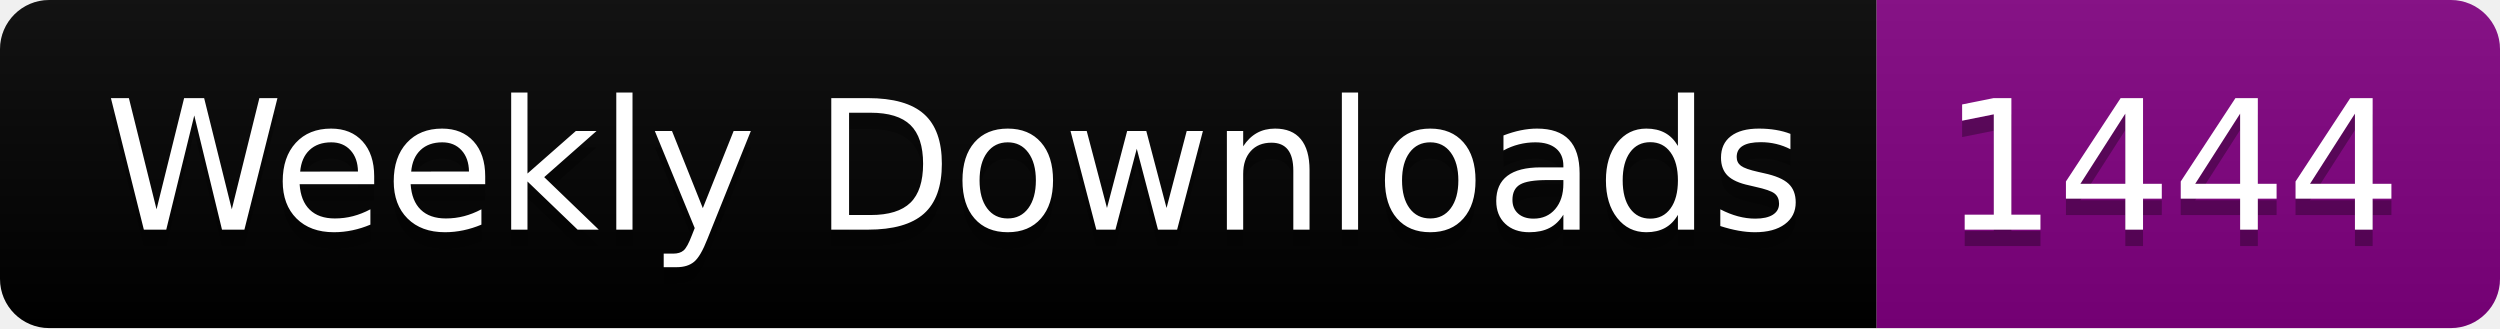
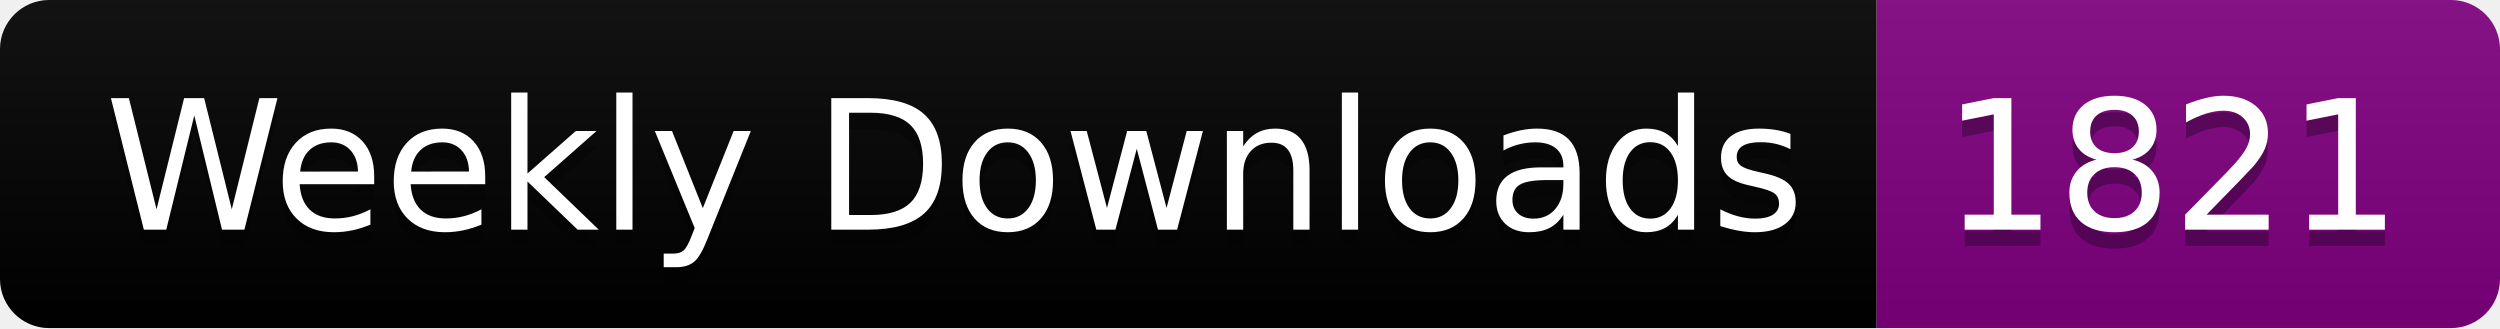
<svg xmlns="http://www.w3.org/2000/svg" width="152.4" height="20">
  <linearGradient id="smooth" x2="0" y2="100%">
    <stop offset="0" stop-color="#bbb" stop-opacity=".1" />
    <stop offset="1" stop-opacity=".1" />
  </linearGradient>
  <clipPath id="round">
    <rect width="152.4" height="20" rx="3" fill="#fff" />
  </clipPath>
  <g clip-path="url(#round)">
    <rect width="114.4" height="20" fill="black" />
    <rect x="114.4" width="38.0" height="20" fill="purple" />
    <rect width="152.4" height="20" fill="url(#smooth)" />
  </g>
  <g fill="#fff" text-anchor="middle" font-family="DejaVu Sans,Verdana,Geneva,sans-serif" font-size="110">
    <text x="582.0" y="150" fill="#010101" fill-opacity=".3" transform="scale(0.1)" textLength="1044.0" lengthAdjust="spacing">Weekly Downloads</text>
    <text x="582.0" y="140" transform="scale(0.1)" textLength="1044.0" lengthAdjust="spacing">Weekly Downloads</text>
-     <text x="1324.0" y="150" fill="#010101" fill-opacity=".3" transform="scale(0.1)" textLength="280.0" lengthAdjust="spacing">1444</text>
-     <text x="1324.0" y="140" transform="scale(0.1)" textLength="280.0" lengthAdjust="spacing">1444</text>
+     <text x="1324.0" y="150" fill="#010101" fill-opacity=".3" transform="scale(0.1)" textLength="280.0" lengthAdjust="spacing">1821</text>
+     <text x="1324.0" y="140" transform="scale(0.1)" textLength="280.0" lengthAdjust="spacing">1821</text>
  </g>
</svg>
